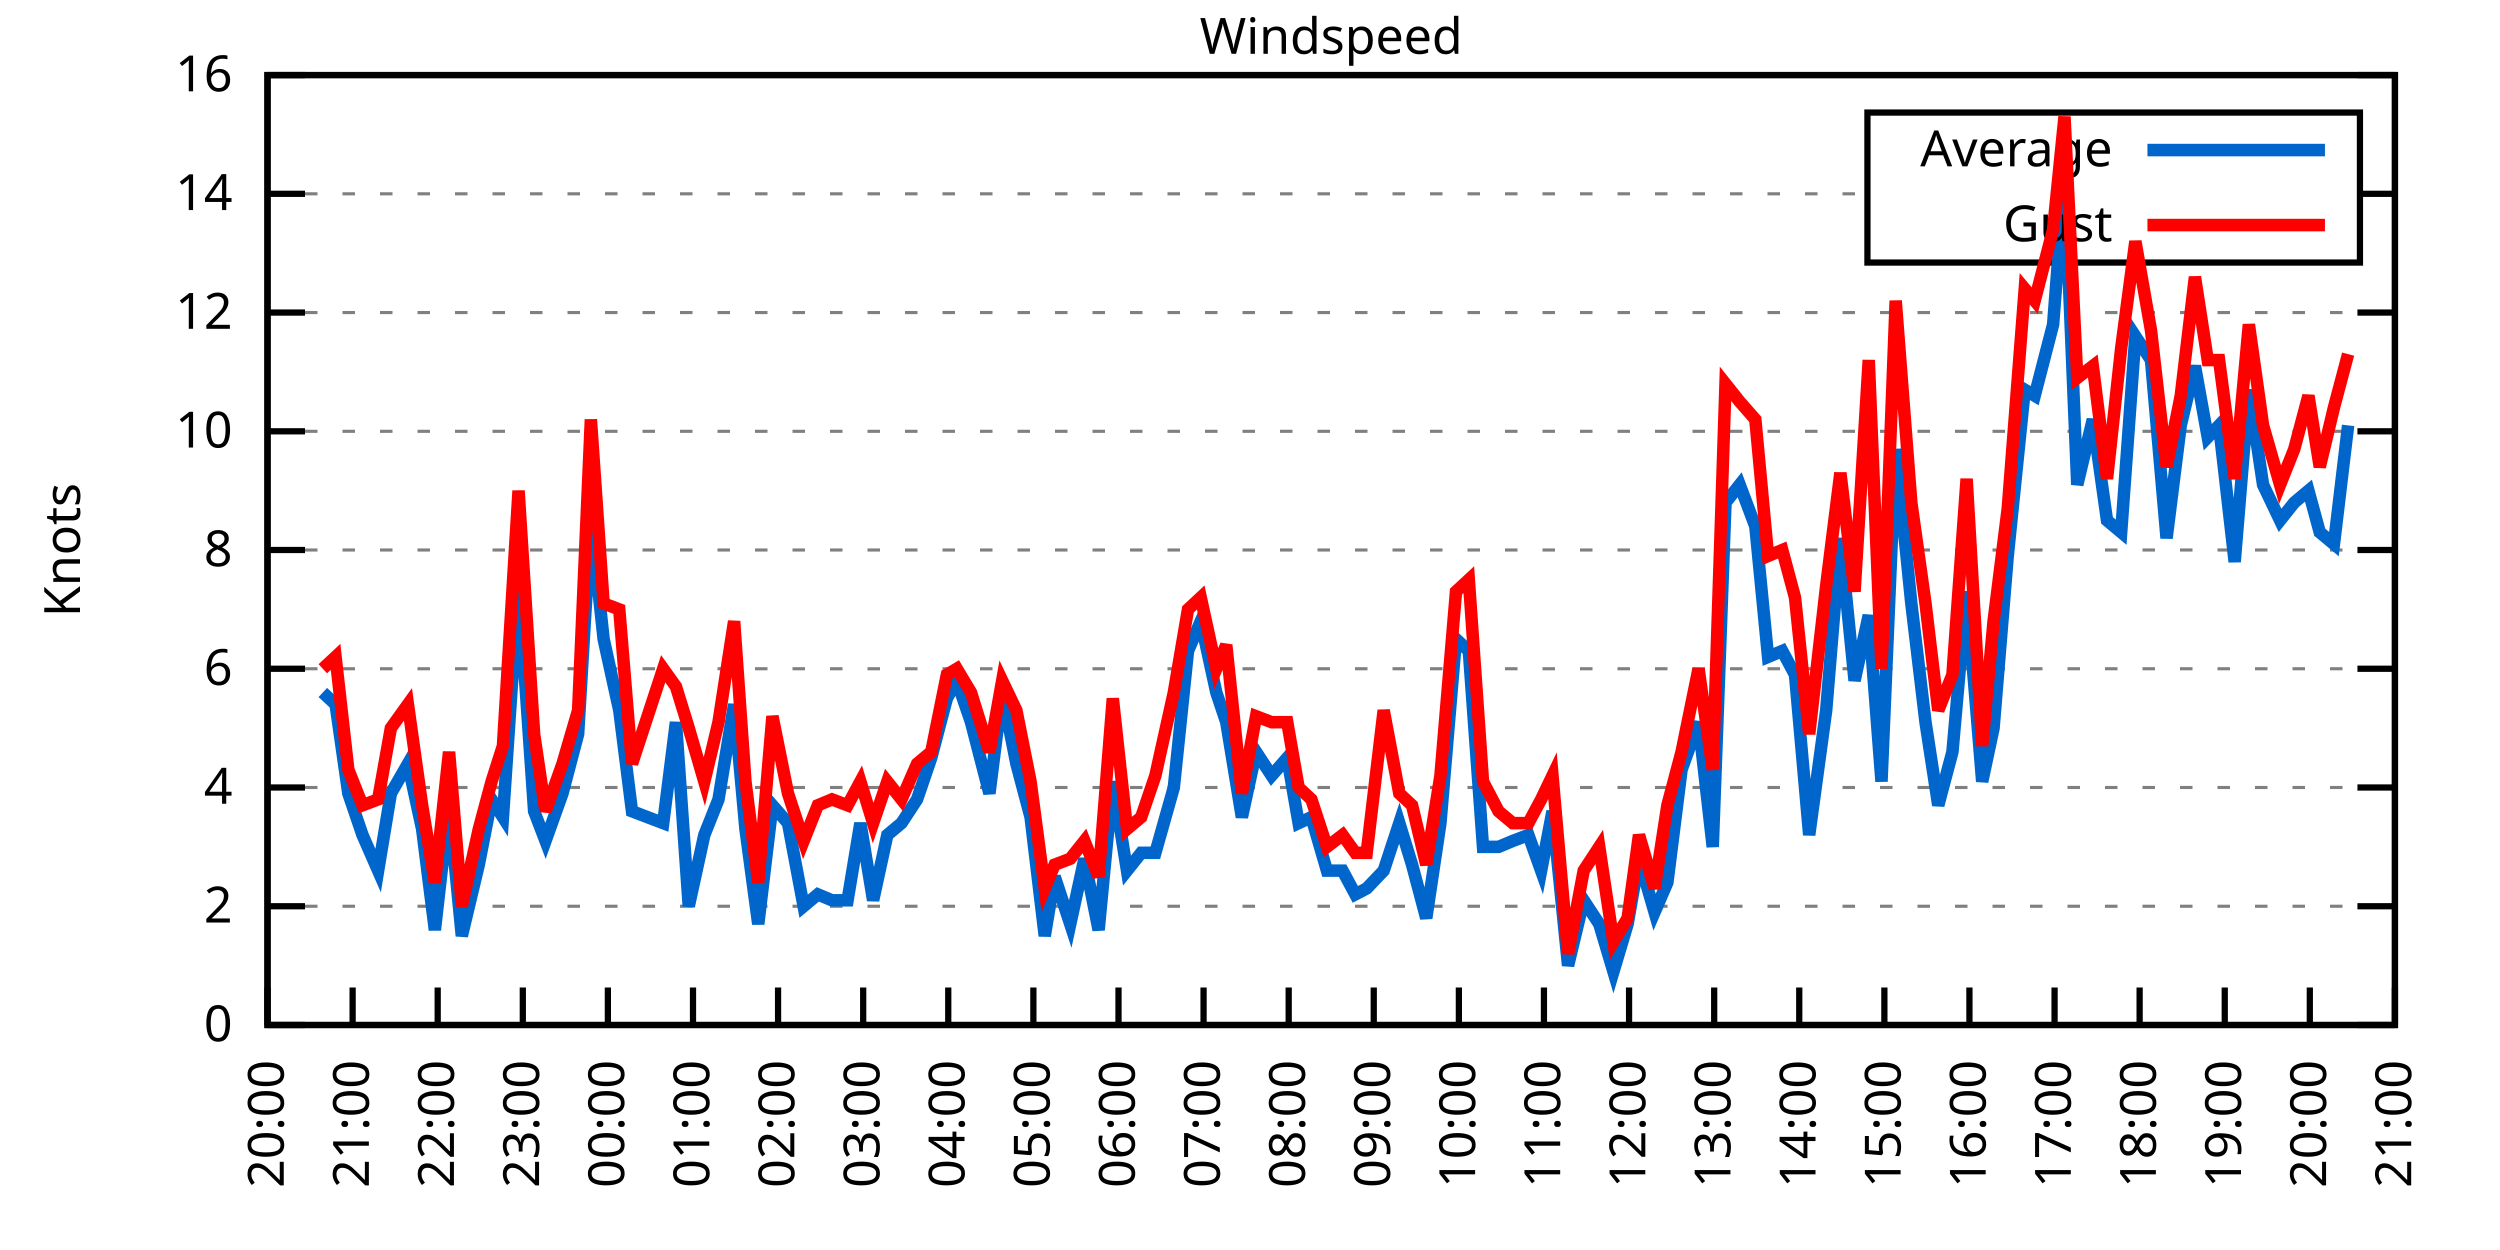
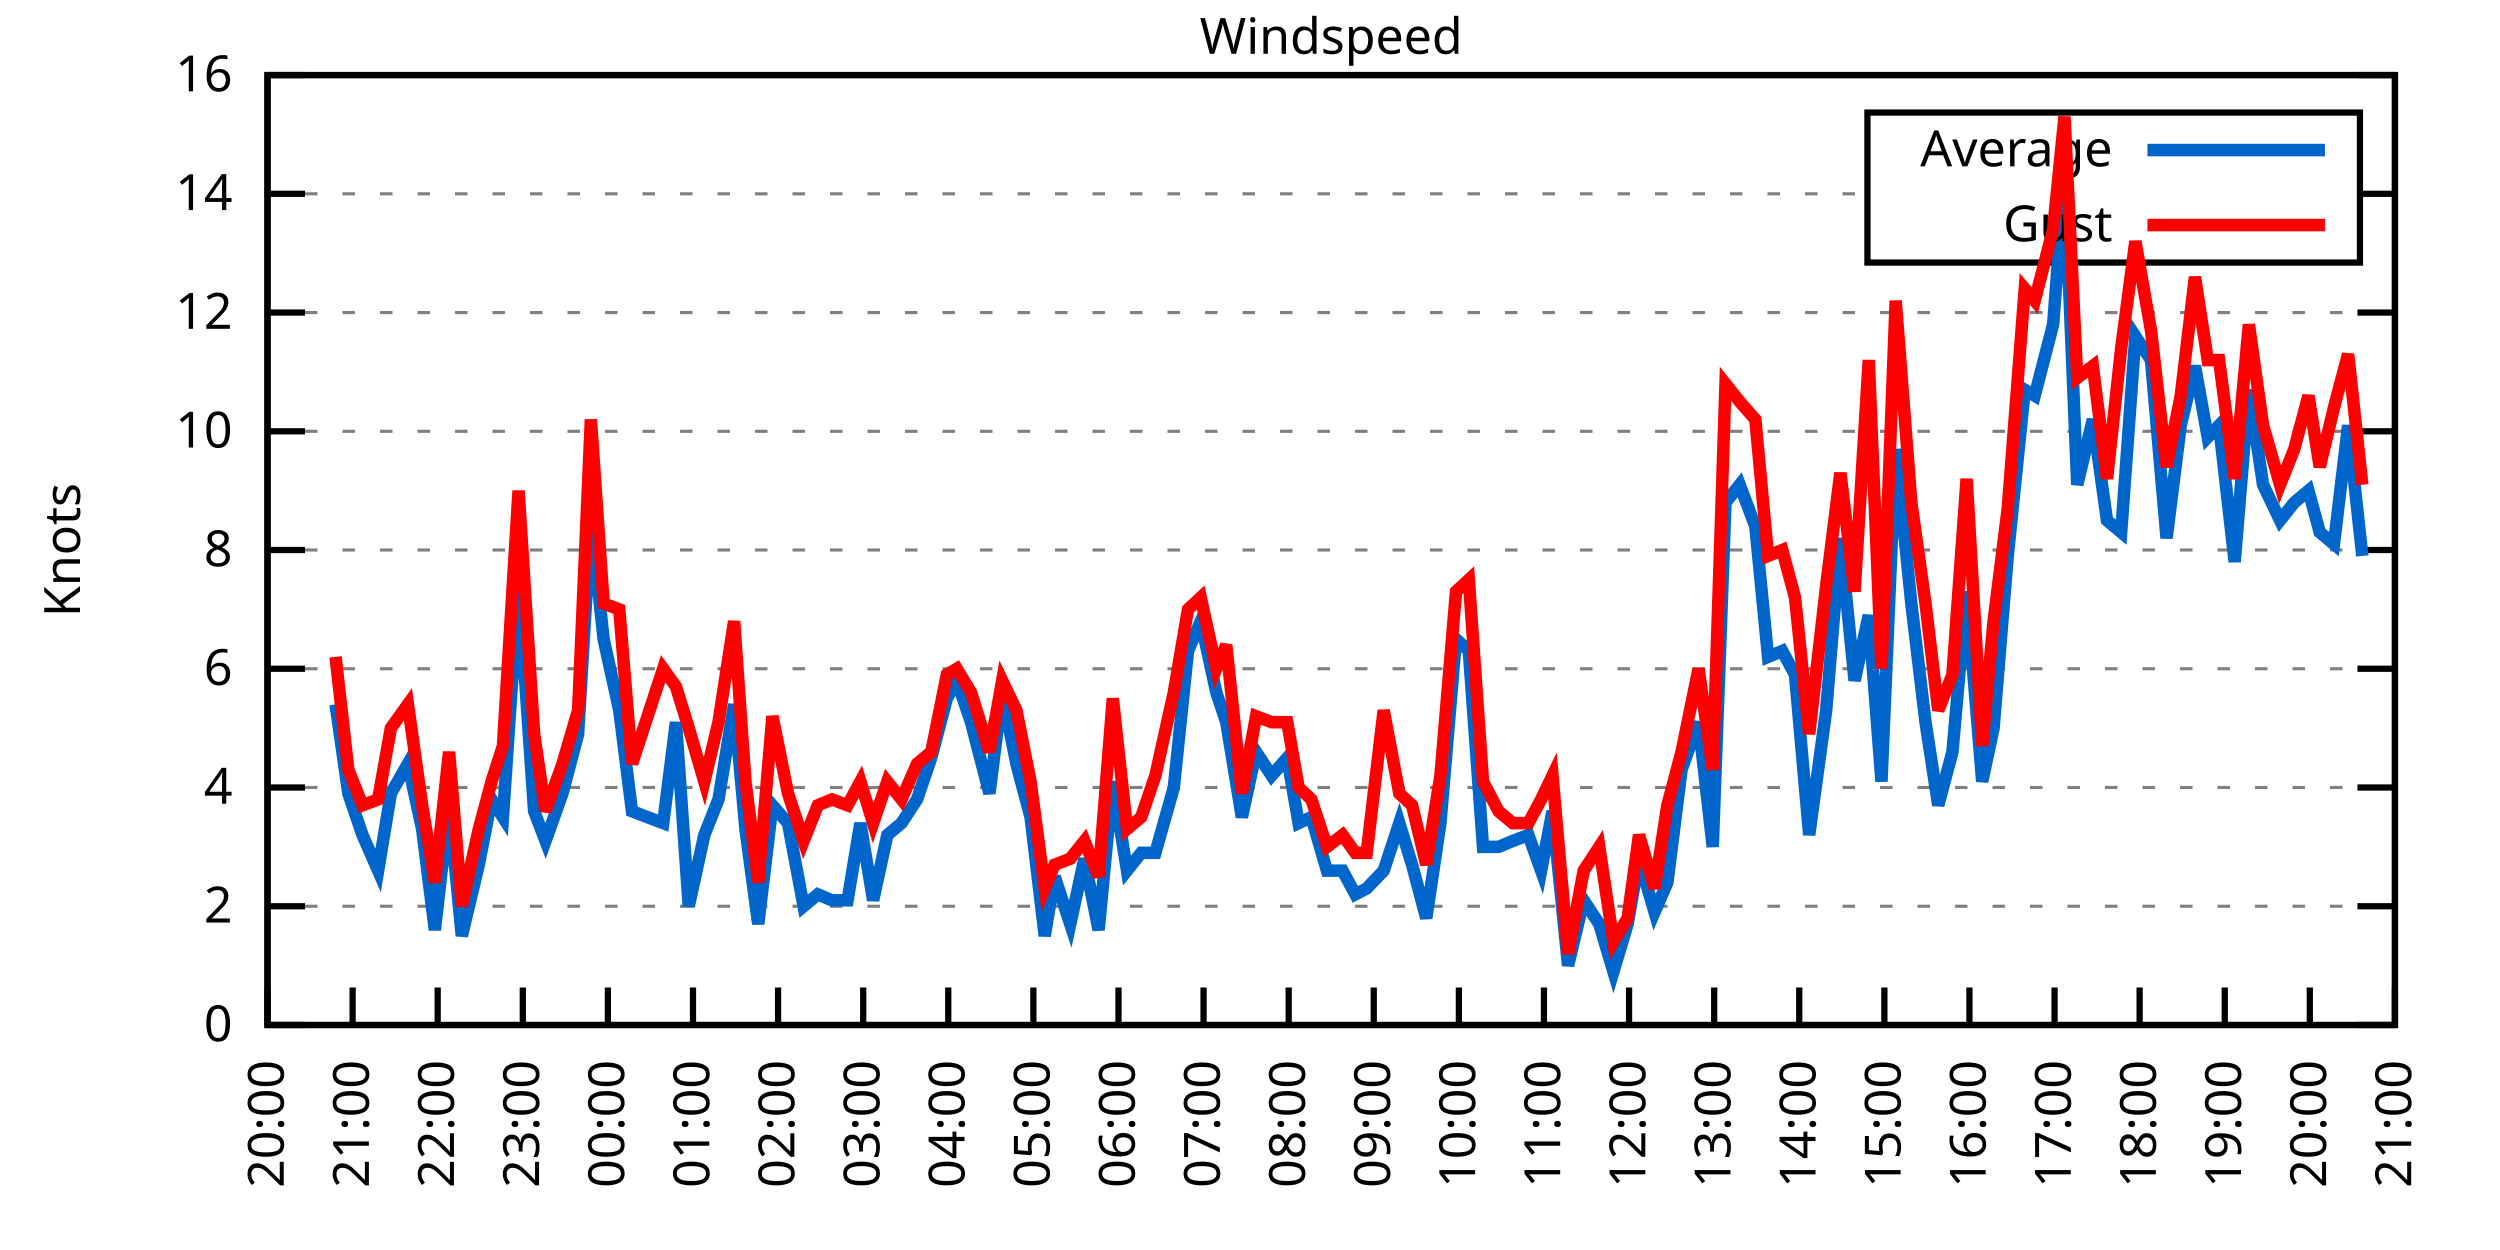
<svg xmlns="http://www.w3.org/2000/svg" xmlns:xlink="http://www.w3.org/1999/xlink" width="400" height="200" viewBox="0 0 400 200">
  <g id="gnuplot_canvas">
    <rect x="0" y="0" width="400" height="200" fill="none" />
    <defs>
      <circle id="gpDot" r="0.5" stroke-width="0.5" stroke="currentColor" />
      <path id="gpPt0" stroke-width="0.333" stroke="currentColor" d="M-1,0 h2 M0,-1 v2" />
      <path id="gpPt1" stroke-width="0.333" stroke="currentColor" d="M-1,-1 L1,1 M1,-1 L-1,1" />
      <path id="gpPt2" stroke-width="0.333" stroke="currentColor" d="M-1,0 L1,0 M0,-1 L0,1 M-1,-1 L1,1 M-1,1 L1,-1" />
      <rect id="gpPt3" stroke-width="0.333" stroke="currentColor" x="-1" y="-1" width="2" height="2" />
      <rect id="gpPt4" stroke-width="0.333" stroke="currentColor" fill="currentColor" x="-1" y="-1" width="2" height="2" />
      <circle id="gpPt5" stroke-width="0.333" stroke="currentColor" cx="0" cy="0" r="1" />
      <use xlink:href="#gpPt5" id="gpPt6" fill="currentColor" stroke="none" />
      <path id="gpPt7" stroke-width="0.333" stroke="currentColor" d="M0,-1.33 L-1.33,0.67 L1.33,0.67 z" />
      <use xlink:href="#gpPt7" id="gpPt8" fill="currentColor" stroke="none" />
      <use xlink:href="#gpPt7" id="gpPt9" stroke="currentColor" transform="rotate(180)" />
      <use xlink:href="#gpPt9" id="gpPt10" fill="currentColor" stroke="none" />
      <use xlink:href="#gpPt3" id="gpPt11" stroke="currentColor" transform="rotate(45)" />
      <use xlink:href="#gpPt11" id="gpPt12" fill="currentColor" stroke="none" />
      <path id="gpPt13" stroke-width="0.333" stroke="currentColor" d="M0,1.330 L1.265,0.411 L0.782,-1.067 L-0.782,-1.076 L-1.265,0.411 z" />
      <use xlink:href="#gpPt13" id="gpPt14" fill="currentColor" stroke="none" />
      <filter id="textbox" filterUnits="objectBoundingBox" x="0" y="0" height="1" width="1">
        <feFlood flood-color="white" flood-opacity="1" result="bgnd" />
        <feComposite in="SourceGraphic" in2="bgnd" operator="atop" />
      </filter>
      <filter id="greybox" filterUnits="objectBoundingBox" x="0" y="0" height="1" width="1">
        <feFlood flood-color="lightgrey" flood-opacity="1" result="grey" />
        <feComposite in="SourceGraphic" in2="grey" operator="atop" />
      </filter>
    </defs>
    <g fill="none" color="white" stroke="currentColor" stroke-width="1.00" stroke-linecap="butt" stroke-linejoin="miter">
</g>
    <g fill="none" color="black" stroke="currentColor" stroke-width="1.00" stroke-linecap="butt" stroke-linejoin="miter">
      <g stroke="none" shape-rendering="crispEdges">
        <polygon fill="rgb(255, 255, 255)" points="42.80,164.00 383.18,164.00 383.18,12.02 42.80,12.02 " />
      </g>
    </g>
    <g fill="none" color="black" stroke="currentColor" stroke-width="1.00" stroke-linecap="butt" stroke-linejoin="miter">
</g>
    <g fill="none" color="black" stroke="black" stroke-width="0.50" stroke-linecap="butt" stroke-linejoin="miter">
</g>
    <g fill="none" color="gray" stroke="currentColor" stroke-width="0.50" stroke-linecap="butt" stroke-linejoin="miter">
      <path stroke="gray" stroke-dasharray="2,4" class="gridline" d="M42.80,164.00 L383.19,164.00  " />
    </g>
    <g fill="none" color="gray" stroke="gray" stroke-width="1.00" stroke-linecap="butt" stroke-linejoin="miter">
</g>
    <g fill="none" color="black" stroke="currentColor" stroke-width="1.00" stroke-linecap="butt" stroke-linejoin="miter">
      <path stroke="black" d="M42.80,164.00 L48.80,164.00 M383.19,164.00 L377.19,164.00  " />
      <g transform="translate(37.20,166.60)" stroke="none" fill="black" font-family="Sans" font-size="8.00" text-anchor="end">
        <text>
          <tspan font-family="Sans"> 0</tspan>
        </text>
      </g>
    </g>
    <g fill="none" color="black" stroke="currentColor" stroke-width="1.00" stroke-linecap="butt" stroke-linejoin="miter">
</g>
    <g fill="none" color="black" stroke="black" stroke-width="0.50" stroke-linecap="butt" stroke-linejoin="miter">
</g>
    <g fill="none" color="gray" stroke="currentColor" stroke-width="0.50" stroke-linecap="butt" stroke-linejoin="miter">
      <path stroke="gray" stroke-dasharray="2,4" class="gridline" d="M42.80,145.00 L383.19,145.00  " />
    </g>
    <g fill="none" color="gray" stroke="gray" stroke-width="1.00" stroke-linecap="butt" stroke-linejoin="miter">
</g>
    <g fill="none" color="black" stroke="currentColor" stroke-width="1.00" stroke-linecap="butt" stroke-linejoin="miter">
      <path stroke="black" d="M42.80,145.00 L48.80,145.00 M383.19,145.00 L377.19,145.00  " />
      <g transform="translate(37.20,147.60)" stroke="none" fill="black" font-family="Sans" font-size="8.00" text-anchor="end">
        <text>
          <tspan font-family="Sans"> 2</tspan>
        </text>
      </g>
    </g>
    <g fill="none" color="black" stroke="currentColor" stroke-width="1.00" stroke-linecap="butt" stroke-linejoin="miter">
</g>
    <g fill="none" color="black" stroke="black" stroke-width="0.50" stroke-linecap="butt" stroke-linejoin="miter">
</g>
    <g fill="none" color="gray" stroke="currentColor" stroke-width="0.50" stroke-linecap="butt" stroke-linejoin="miter">
      <path stroke="gray" stroke-dasharray="2,4" class="gridline" d="M42.80,126.00 L383.19,126.00  " />
    </g>
    <g fill="none" color="gray" stroke="gray" stroke-width="1.00" stroke-linecap="butt" stroke-linejoin="miter">
</g>
    <g fill="none" color="black" stroke="currentColor" stroke-width="1.00" stroke-linecap="butt" stroke-linejoin="miter">
      <path stroke="black" d="M42.80,126.00 L48.80,126.00 M383.19,126.00 L377.19,126.00  " />
      <g transform="translate(37.20,128.60)" stroke="none" fill="black" font-family="Sans" font-size="8.00" text-anchor="end">
        <text>
          <tspan font-family="Sans"> 4</tspan>
        </text>
      </g>
    </g>
    <g fill="none" color="black" stroke="currentColor" stroke-width="1.00" stroke-linecap="butt" stroke-linejoin="miter">
</g>
    <g fill="none" color="black" stroke="black" stroke-width="0.50" stroke-linecap="butt" stroke-linejoin="miter">
</g>
    <g fill="none" color="gray" stroke="currentColor" stroke-width="0.50" stroke-linecap="butt" stroke-linejoin="miter">
      <path stroke="gray" stroke-dasharray="2,4" class="gridline" d="M42.80,107.00 L383.19,107.00  " />
    </g>
    <g fill="none" color="gray" stroke="gray" stroke-width="1.00" stroke-linecap="butt" stroke-linejoin="miter">
</g>
    <g fill="none" color="black" stroke="currentColor" stroke-width="1.00" stroke-linecap="butt" stroke-linejoin="miter">
      <path stroke="black" d="M42.80,107.00 L48.80,107.00 M383.19,107.00 L377.19,107.00  " />
      <g transform="translate(37.20,109.60)" stroke="none" fill="black" font-family="Sans" font-size="8.00" text-anchor="end">
        <text>
          <tspan font-family="Sans"> 6</tspan>
        </text>
      </g>
    </g>
    <g fill="none" color="black" stroke="currentColor" stroke-width="1.00" stroke-linecap="butt" stroke-linejoin="miter">
</g>
    <g fill="none" color="black" stroke="black" stroke-width="0.50" stroke-linecap="butt" stroke-linejoin="miter">
</g>
    <g fill="none" color="gray" stroke="currentColor" stroke-width="0.50" stroke-linecap="butt" stroke-linejoin="miter">
      <path stroke="gray" stroke-dasharray="2,4" class="gridline" d="M42.80,88.00 L383.19,88.00  " />
    </g>
    <g fill="none" color="gray" stroke="gray" stroke-width="1.00" stroke-linecap="butt" stroke-linejoin="miter">
</g>
    <g fill="none" color="black" stroke="currentColor" stroke-width="1.00" stroke-linecap="butt" stroke-linejoin="miter">
      <path stroke="black" d="M42.80,88.00 L48.80,88.00 M383.19,88.00 L377.19,88.00  " />
      <g transform="translate(37.20,90.60)" stroke="none" fill="black" font-family="Sans" font-size="8.00" text-anchor="end">
        <text>
          <tspan font-family="Sans"> 8</tspan>
        </text>
      </g>
    </g>
    <g fill="none" color="black" stroke="currentColor" stroke-width="1.00" stroke-linecap="butt" stroke-linejoin="miter">
</g>
    <g fill="none" color="black" stroke="black" stroke-width="0.50" stroke-linecap="butt" stroke-linejoin="miter">
</g>
    <g fill="none" color="gray" stroke="currentColor" stroke-width="0.50" stroke-linecap="butt" stroke-linejoin="miter">
      <path stroke="gray" stroke-dasharray="2,4" class="gridline" d="M42.80,69.01 L383.19,69.01  " />
    </g>
    <g fill="none" color="gray" stroke="gray" stroke-width="1.00" stroke-linecap="butt" stroke-linejoin="miter">
</g>
    <g fill="none" color="black" stroke="currentColor" stroke-width="1.00" stroke-linecap="butt" stroke-linejoin="miter">
      <path stroke="black" d="M42.80,69.01 L48.80,69.01 M383.19,69.01 L377.19,69.01  " />
      <g transform="translate(37.20,71.61)" stroke="none" fill="black" font-family="Sans" font-size="8.00" text-anchor="end">
        <text>
          <tspan font-family="Sans"> 10</tspan>
        </text>
      </g>
    </g>
    <g fill="none" color="black" stroke="currentColor" stroke-width="1.00" stroke-linecap="butt" stroke-linejoin="miter">
</g>
    <g fill="none" color="black" stroke="black" stroke-width="0.50" stroke-linecap="butt" stroke-linejoin="miter">
</g>
    <g fill="none" color="gray" stroke="currentColor" stroke-width="0.50" stroke-linecap="butt" stroke-linejoin="miter">
      <path stroke="gray" stroke-dasharray="2,4" class="gridline" d="M42.80,50.01 L383.19,50.01  " />
    </g>
    <g fill="none" color="gray" stroke="gray" stroke-width="1.00" stroke-linecap="butt" stroke-linejoin="miter">
</g>
    <g fill="none" color="black" stroke="currentColor" stroke-width="1.00" stroke-linecap="butt" stroke-linejoin="miter">
      <path stroke="black" d="M42.80,50.01 L48.80,50.01 M383.19,50.01 L377.19,50.01  " />
      <g transform="translate(37.20,52.61)" stroke="none" fill="black" font-family="Sans" font-size="8.00" text-anchor="end">
        <text>
          <tspan font-family="Sans"> 12</tspan>
        </text>
      </g>
    </g>
    <g fill="none" color="black" stroke="currentColor" stroke-width="1.00" stroke-linecap="butt" stroke-linejoin="miter">
</g>
    <g fill="none" color="black" stroke="black" stroke-width="0.50" stroke-linecap="butt" stroke-linejoin="miter">
</g>
    <g fill="none" color="gray" stroke="currentColor" stroke-width="0.50" stroke-linecap="butt" stroke-linejoin="miter">
      <path stroke="gray" stroke-dasharray="2,4" class="gridline" d="M42.80,31.01 L298.79,31.01 M377.59,31.01 L383.19,31.01  " />
    </g>
    <g fill="none" color="gray" stroke="gray" stroke-width="1.00" stroke-linecap="butt" stroke-linejoin="miter">
</g>
    <g fill="none" color="black" stroke="currentColor" stroke-width="1.00" stroke-linecap="butt" stroke-linejoin="miter">
      <path stroke="black" d="M42.80,31.01 L48.80,31.01 M383.19,31.01 L377.19,31.01  " />
      <g transform="translate(37.20,33.61)" stroke="none" fill="black" font-family="Sans" font-size="8.00" text-anchor="end">
        <text>
          <tspan font-family="Sans"> 14</tspan>
        </text>
      </g>
    </g>
    <g fill="none" color="black" stroke="currentColor" stroke-width="1.00" stroke-linecap="butt" stroke-linejoin="miter">
</g>
    <g fill="none" color="black" stroke="black" stroke-width="0.50" stroke-linecap="butt" stroke-linejoin="miter">
</g>
    <g fill="none" color="gray" stroke="currentColor" stroke-width="0.50" stroke-linecap="butt" stroke-linejoin="miter">
      <path stroke="gray" stroke-dasharray="2,4" class="gridline" d="M42.80,12.01 L383.19,12.01  " />
    </g>
    <g fill="none" color="gray" stroke="gray" stroke-width="1.00" stroke-linecap="butt" stroke-linejoin="miter">
</g>
    <g fill="none" color="black" stroke="currentColor" stroke-width="1.00" stroke-linecap="butt" stroke-linejoin="miter">
      <path stroke="black" d="M42.80,12.01 L48.80,12.01 M383.19,12.01 L377.19,12.01  " />
      <g transform="translate(37.20,14.61)" stroke="none" fill="black" font-family="Sans" font-size="8.00" text-anchor="end">
        <text>
          <tspan font-family="Sans"> 16</tspan>
        </text>
      </g>
    </g>
    <g fill="none" color="black" stroke="currentColor" stroke-width="1.00" stroke-linecap="butt" stroke-linejoin="miter">
      <path stroke="black" d="M42.80,164.00 L42.80,158.00  " />
      <g transform="translate(45.40,169.60) rotate(270.00)" stroke="none" fill="black" font-family="Sans" font-size="8.00" text-anchor="end">
        <text>
          <tspan font-family="Sans">20:00</tspan>
        </text>
      </g>
    </g>
    <g fill="none" color="black" stroke="currentColor" stroke-width="1.00" stroke-linecap="butt" stroke-linejoin="miter">
      <path stroke="black" d="M56.42,164.00 L56.42,158.00  " />
      <g transform="translate(59.02,169.60) rotate(270.00)" stroke="none" fill="black" font-family="Sans" font-size="8.00" text-anchor="end">
        <text>
          <tspan font-family="Sans">21:00</tspan>
        </text>
      </g>
    </g>
    <g fill="none" color="black" stroke="currentColor" stroke-width="1.00" stroke-linecap="butt" stroke-linejoin="miter">
      <path stroke="black" d="M70.03,164.00 L70.03,158.00  " />
      <g transform="translate(72.63,169.60) rotate(270.00)" stroke="none" fill="black" font-family="Sans" font-size="8.00" text-anchor="end">
        <text>
          <tspan font-family="Sans">22:00</tspan>
        </text>
      </g>
    </g>
    <g fill="none" color="black" stroke="currentColor" stroke-width="1.00" stroke-linecap="butt" stroke-linejoin="miter">
      <path stroke="black" d="M83.65,164.00 L83.65,158.00  " />
      <g transform="translate(86.25,169.60) rotate(270.00)" stroke="none" fill="black" font-family="Sans" font-size="8.00" text-anchor="end">
        <text>
          <tspan font-family="Sans">23:00</tspan>
        </text>
      </g>
    </g>
    <g fill="none" color="black" stroke="currentColor" stroke-width="1.00" stroke-linecap="butt" stroke-linejoin="miter">
      <path stroke="black" d="M97.26,164.00 L97.26,158.00  " />
      <g transform="translate(99.86,169.60) rotate(270.00)" stroke="none" fill="black" font-family="Sans" font-size="8.00" text-anchor="end">
        <text>
          <tspan font-family="Sans">00:00</tspan>
        </text>
      </g>
    </g>
    <g fill="none" color="black" stroke="currentColor" stroke-width="1.00" stroke-linecap="butt" stroke-linejoin="miter">
      <path stroke="black" d="M110.88,164.00 L110.88,158.00  " />
      <g transform="translate(113.48,169.60) rotate(270.00)" stroke="none" fill="black" font-family="Sans" font-size="8.00" text-anchor="end">
        <text>
          <tspan font-family="Sans">01:00</tspan>
        </text>
      </g>
    </g>
    <g fill="none" color="black" stroke="currentColor" stroke-width="1.00" stroke-linecap="butt" stroke-linejoin="miter">
      <path stroke="black" d="M124.49,164.00 L124.49,158.00  " />
      <g transform="translate(127.09,169.60) rotate(270.00)" stroke="none" fill="black" font-family="Sans" font-size="8.00" text-anchor="end">
        <text>
          <tspan font-family="Sans">02:00</tspan>
        </text>
      </g>
    </g>
    <g fill="none" color="black" stroke="currentColor" stroke-width="1.00" stroke-linecap="butt" stroke-linejoin="miter">
      <path stroke="black" d="M138.11,164.00 L138.11,158.00  " />
      <g transform="translate(140.71,169.60) rotate(270.00)" stroke="none" fill="black" font-family="Sans" font-size="8.00" text-anchor="end">
        <text>
          <tspan font-family="Sans">03:00</tspan>
        </text>
      </g>
    </g>
    <g fill="none" color="black" stroke="currentColor" stroke-width="1.00" stroke-linecap="butt" stroke-linejoin="miter">
      <path stroke="black" d="M151.72,164.00 L151.72,158.00  " />
      <g transform="translate(154.32,169.60) rotate(270.00)" stroke="none" fill="black" font-family="Sans" font-size="8.00" text-anchor="end">
        <text>
          <tspan font-family="Sans">04:00</tspan>
        </text>
      </g>
    </g>
    <g fill="none" color="black" stroke="currentColor" stroke-width="1.00" stroke-linecap="butt" stroke-linejoin="miter">
      <path stroke="black" d="M165.34,164.00 L165.34,158.00  " />
      <g transform="translate(167.94,169.60) rotate(270.00)" stroke="none" fill="black" font-family="Sans" font-size="8.00" text-anchor="end">
        <text>
          <tspan font-family="Sans">05:00</tspan>
        </text>
      </g>
    </g>
    <g fill="none" color="black" stroke="currentColor" stroke-width="1.00" stroke-linecap="butt" stroke-linejoin="miter">
      <path stroke="black" d="M178.96,164.00 L178.96,158.00  " />
      <g transform="translate(181.56,169.60) rotate(270.00)" stroke="none" fill="black" font-family="Sans" font-size="8.00" text-anchor="end">
        <text>
          <tspan font-family="Sans">06:00</tspan>
        </text>
      </g>
    </g>
    <g fill="none" color="black" stroke="currentColor" stroke-width="1.00" stroke-linecap="butt" stroke-linejoin="miter">
      <path stroke="black" d="M192.57,164.00 L192.57,158.00  " />
      <g transform="translate(195.17,169.60) rotate(270.00)" stroke="none" fill="black" font-family="Sans" font-size="8.00" text-anchor="end">
        <text>
          <tspan font-family="Sans">07:00</tspan>
        </text>
      </g>
    </g>
    <g fill="none" color="black" stroke="currentColor" stroke-width="1.00" stroke-linecap="butt" stroke-linejoin="miter">
      <path stroke="black" d="M206.19,164.00 L206.19,158.00  " />
      <g transform="translate(208.79,169.60) rotate(270.00)" stroke="none" fill="black" font-family="Sans" font-size="8.00" text-anchor="end">
        <text>
          <tspan font-family="Sans">08:00</tspan>
        </text>
      </g>
    </g>
    <g fill="none" color="black" stroke="currentColor" stroke-width="1.00" stroke-linecap="butt" stroke-linejoin="miter">
      <path stroke="black" d="M219.80,164.00 L219.80,158.00  " />
      <g transform="translate(222.40,169.60) rotate(270.00)" stroke="none" fill="black" font-family="Sans" font-size="8.00" text-anchor="end">
        <text>
          <tspan font-family="Sans">09:00</tspan>
        </text>
      </g>
    </g>
    <g fill="none" color="black" stroke="currentColor" stroke-width="1.00" stroke-linecap="butt" stroke-linejoin="miter">
      <path stroke="black" d="M233.42,164.00 L233.42,158.00  " />
      <g transform="translate(236.02,169.60) rotate(270.00)" stroke="none" fill="black" font-family="Sans" font-size="8.00" text-anchor="end">
        <text>
          <tspan font-family="Sans">10:00</tspan>
        </text>
      </g>
    </g>
    <g fill="none" color="black" stroke="currentColor" stroke-width="1.00" stroke-linecap="butt" stroke-linejoin="miter">
      <path stroke="black" d="M247.03,164.00 L247.03,158.00  " />
      <g transform="translate(249.63,169.60) rotate(270.00)" stroke="none" fill="black" font-family="Sans" font-size="8.00" text-anchor="end">
        <text>
          <tspan font-family="Sans">11:00</tspan>
        </text>
      </g>
    </g>
    <g fill="none" color="black" stroke="currentColor" stroke-width="1.00" stroke-linecap="butt" stroke-linejoin="miter">
      <path stroke="black" d="M260.65,164.00 L260.65,158.00  " />
      <g transform="translate(263.25,169.60) rotate(270.00)" stroke="none" fill="black" font-family="Sans" font-size="8.00" text-anchor="end">
        <text>
          <tspan font-family="Sans">12:00</tspan>
        </text>
      </g>
    </g>
    <g fill="none" color="black" stroke="currentColor" stroke-width="1.00" stroke-linecap="butt" stroke-linejoin="miter">
      <path stroke="black" d="M274.27,164.00 L274.27,158.00  " />
      <g transform="translate(276.87,169.60) rotate(270.00)" stroke="none" fill="black" font-family="Sans" font-size="8.00" text-anchor="end">
        <text>
          <tspan font-family="Sans">13:00</tspan>
        </text>
      </g>
    </g>
    <g fill="none" color="black" stroke="currentColor" stroke-width="1.00" stroke-linecap="butt" stroke-linejoin="miter">
      <path stroke="black" d="M287.88,164.00 L287.88,158.00  " />
      <g transform="translate(290.48,169.60) rotate(270.00)" stroke="none" fill="black" font-family="Sans" font-size="8.00" text-anchor="end">
        <text>
          <tspan font-family="Sans">14:00</tspan>
        </text>
      </g>
    </g>
    <g fill="none" color="black" stroke="currentColor" stroke-width="1.00" stroke-linecap="butt" stroke-linejoin="miter">
      <path stroke="black" d="M301.50,164.00 L301.50,158.00  " />
      <g transform="translate(304.10,169.60) rotate(270.00)" stroke="none" fill="black" font-family="Sans" font-size="8.00" text-anchor="end">
        <text>
          <tspan font-family="Sans">15:00</tspan>
        </text>
      </g>
    </g>
    <g fill="none" color="black" stroke="currentColor" stroke-width="1.00" stroke-linecap="butt" stroke-linejoin="miter">
      <path stroke="black" d="M315.11,164.00 L315.11,158.00  " />
      <g transform="translate(317.71,169.60) rotate(270.00)" stroke="none" fill="black" font-family="Sans" font-size="8.00" text-anchor="end">
        <text>
          <tspan font-family="Sans">16:00</tspan>
        </text>
      </g>
    </g>
    <g fill="none" color="black" stroke="currentColor" stroke-width="1.00" stroke-linecap="butt" stroke-linejoin="miter">
      <path stroke="black" d="M328.73,164.00 L328.73,158.00  " />
      <g transform="translate(331.33,169.60) rotate(270.00)" stroke="none" fill="black" font-family="Sans" font-size="8.00" text-anchor="end">
        <text>
          <tspan font-family="Sans">17:00</tspan>
        </text>
      </g>
    </g>
    <g fill="none" color="black" stroke="currentColor" stroke-width="1.00" stroke-linecap="butt" stroke-linejoin="miter">
      <path stroke="black" d="M342.34,164.00 L342.34,158.00  " />
      <g transform="translate(344.94,169.60) rotate(270.00)" stroke="none" fill="black" font-family="Sans" font-size="8.00" text-anchor="end">
        <text>
          <tspan font-family="Sans">18:00</tspan>
        </text>
      </g>
    </g>
    <g fill="none" color="black" stroke="currentColor" stroke-width="1.00" stroke-linecap="butt" stroke-linejoin="miter">
      <path stroke="black" d="M355.96,164.00 L355.96,158.00  " />
      <g transform="translate(358.56,169.60) rotate(270.00)" stroke="none" fill="black" font-family="Sans" font-size="8.00" text-anchor="end">
        <text>
          <tspan font-family="Sans">19:00</tspan>
        </text>
      </g>
    </g>
    <g fill="none" color="black" stroke="currentColor" stroke-width="1.00" stroke-linecap="butt" stroke-linejoin="miter">
      <path stroke="black" d="M369.57,164.00 L369.57,158.00  " />
      <g transform="translate(372.17,169.60) rotate(270.00)" stroke="none" fill="black" font-family="Sans" font-size="8.00" text-anchor="end">
        <text>
          <tspan font-family="Sans">20:00</tspan>
        </text>
      </g>
    </g>
    <g fill="none" color="black" stroke="currentColor" stroke-width="1.00" stroke-linecap="butt" stroke-linejoin="miter">
      <path stroke="black" d="M383.19,164.00 L383.19,158.00  " />
      <g transform="translate(385.79,169.60) rotate(270.00)" stroke="none" fill="black" font-family="Sans" font-size="8.00" text-anchor="end">
        <text>
          <tspan font-family="Sans">21:00</tspan>
        </text>
      </g>
    </g>
    <g fill="none" color="black" stroke="currentColor" stroke-width="1.00" stroke-linecap="butt" stroke-linejoin="miter">
</g>
    <g fill="none" color="black" stroke="currentColor" stroke-width="1.00" stroke-linecap="butt" stroke-linejoin="miter">
      <path stroke="black" d="M42.80,12.01 L42.80,164.00 L383.19,164.00 L383.19,12.01 L42.80,12.01 Z  " />
    </g>
    <g fill="none" color="black" stroke="currentColor" stroke-width="1.00" stroke-linecap="butt" stroke-linejoin="miter">
</g>
    <g fill="none" color="black" stroke="currentColor" stroke-width="1.00" stroke-linecap="butt" stroke-linejoin="miter">
      <path stroke="black" d="M298.79,42.01 L298.79,18.01 L377.59,18.01 L377.59,42.01 L298.79,42.01 Z  " />
    </g>
    <g id="Windspeed_plot_1">
      <g fill="none" color="white" stroke="black" stroke-width="2.00" stroke-linecap="butt" stroke-linejoin="miter">
</g>
      <g fill="none" color="black" stroke="currentColor" stroke-width="2.00" stroke-linecap="butt" stroke-linejoin="miter">
        <g transform="translate(337.99,26.61)" stroke="none" fill="black" font-family="Sans" font-size="8.00" text-anchor="end">
          <text>
            <tspan font-family="Sans">Average</tspan>
          </text>
        </g>
      </g>
      <g fill="none" color="black" stroke="currentColor" stroke-width="2.00" stroke-linecap="butt" stroke-linejoin="miter">
-         <path stroke="rgb(  0, 102, 204)" d="M343.59,24.01 L371.99,24.01 M51.65,110.80 L53.69,112.70 L55.73,126.95 L58.00,133.60 L60.50,139.30 L62.54,126.95   L65.27,122.20 L67.54,132.65 L69.58,148.80 L71.85,128.85 L73.89,149.75 L76.61,138.35 L78.65,127.90 L80.47,130.75   L82.97,93.70 L85.46,129.80 L87.28,134.55 L90.00,126.95 L92.50,117.45 L94.54,83.26 L96.58,102.25 L99.08,113.65   L101.12,129.80 L106.11,131.70 L108.15,115.55 L110.20,145.00 L112.69,133.60 L114.96,127.90 L117.46,112.70 L119.27,132.65   L121.32,147.85 L123.59,128.85 L126.08,131.70 L128.58,145.00 L130.85,143.10 L133.12,144.05 L135.61,144.05 L137.66,131.70   L139.70,144.05 L141.97,133.60 L144.24,131.70 L146.73,127.90 L149.00,121.25 L151.50,111.75 L153.09,108.90 L155.36,115.55   L158.31,126.95 L160.35,110.80 L162.62,122.20 L164.89,130.75 L167.16,149.75 L168.74,140.25 L171.24,147.85 L173.51,137.40   L175.78,148.80 L178.05,125.05 L180.32,139.30 L182.59,136.45 L184.86,136.45 L187.81,126.00 L190.08,104.15 L192.12,99.40   L194.61,110.80 L196.20,115.55 L198.70,130.75 L200.97,120.30 L203.46,124.10 L205.96,121.25 L207.78,131.70 L209.82,130.75   L212.31,139.30 L214.81,139.30 L216.85,143.10 L218.67,142.15 L221.39,139.30 L223.89,131.70 L225.93,138.35 L228.20,146.90   L230.47,131.70 L232.96,102.25 L235.01,104.15 L237.28,135.50 L239.77,135.50 L242.04,134.55 L244.54,133.60 L246.58,139.30   L248.40,129.80 L250.89,154.50 L253.39,144.05 L255.88,147.85 L258.15,155.45 L260.42,147.85 L262.24,137.40 L264.73,145.95   L266.78,141.20 L269.05,123.15 L271.77,115.55 L274.04,135.50 L276.08,80.41 L278.35,77.56 L280.85,84.21 L282.89,105.10   L285.16,104.15 L287.20,107.95 L289.47,133.60 L292.19,113.65 L294.46,86.11 L296.73,108.90 L299.00,98.45 L301.04,125.05   L303.31,71.86 L305.81,96.55 L308.08,115.55 L310.12,128.85 L312.39,120.30 L314.66,94.65 L317.15,125.05 L318.97,116.50   L321.24,88.95 L323.96,62.36 L325.55,63.31 L328.50,51.91 L330.32,28.16 L332.36,77.56 L334.85,67.11 L337.12,83.26   L339.39,85.16 L341.66,53.81 L344.16,57.61 L346.65,86.11 L348.92,68.06 L351.19,58.56 L353.24,69.96 L355.05,68.06   L357.55,89.90 L359.82,62.36 L362.09,77.56 L364.81,83.26 L367.08,80.41 L369.35,78.51 L371.16,85.16 L373.43,87.06   L375.70,68.06  " />
+         <path stroke="rgb(  0, 102, 204)" d="M343.59,24.01 L371.99,24.01 M53.69,112.70 L55.73,126.95 L58.00,133.60 L60.50,139.30 L62.54,126.95 L65.27,122.20   L67.54,132.65 L69.58,148.80 L71.85,128.85 L73.89,149.75 L76.61,138.35 L78.65,127.90 L80.47,130.75 L82.97,93.70   L85.46,129.80 L87.28,134.55 L90.00,126.95 L92.50,117.45 L94.54,83.26 L96.58,102.25 L99.08,113.65 L101.12,129.80   L106.11,131.70 L108.15,115.55 L110.20,145.00 L112.69,133.60 L114.96,127.90 L117.46,112.70 L119.27,132.65 L121.32,147.85   L123.59,128.85 L126.08,131.70 L128.58,145.00 L130.85,143.10 L133.12,144.05 L135.61,144.05 L137.66,131.70 L139.70,144.05   L141.97,133.60 L144.24,131.70 L146.73,127.90 L149.00,121.25 L151.50,111.75 L153.09,108.90 L155.36,115.55 L158.31,126.95   L160.35,110.80 L162.62,122.20 L164.89,130.75 L167.16,149.75 L168.74,140.25 L171.24,147.85 L173.51,137.40 L175.78,148.80   L178.05,125.05 L180.32,139.30 L182.59,136.45 L184.86,136.45 L187.81,126.00 L190.08,104.15 L192.12,99.40 L194.61,110.80   L196.20,115.55 L198.70,130.75 L200.97,120.30 L203.46,124.10 L205.96,121.25 L207.78,131.70 L209.82,130.75 L212.31,139.30   L214.81,139.30 L216.85,143.10 L218.67,142.15 L221.39,139.30 L223.89,131.70 L225.93,138.35 L228.20,146.90 L230.47,131.70   L232.96,102.25 L235.01,104.15 L237.28,135.50 L239.77,135.50 L242.04,134.55 L244.54,133.60 L246.58,139.30 L248.40,129.80   L250.89,154.50 L253.39,144.05 L255.88,147.85 L258.15,155.45 L260.42,147.85 L262.24,137.40 L264.73,145.95 L266.78,141.20   L269.05,123.15 L271.77,115.55 L274.04,135.50 L276.08,80.41 L278.35,77.56 L280.85,84.21 L282.89,105.10 L285.16,104.15   L287.20,107.95 L289.47,133.60 L292.19,113.65 L294.46,86.11 L296.73,108.90 L299.00,98.45 L301.04,125.05 L303.31,71.86   L305.81,96.55 L308.08,115.55 L310.12,128.85 L312.39,120.30 L314.66,94.65 L317.15,125.05 L318.97,116.50 L321.24,88.95   L323.96,62.36 L325.55,63.31 L328.50,51.91 L330.32,28.16 L332.36,77.56 L334.85,67.11 L337.12,83.26 L339.39,85.16   L341.66,53.81 L344.16,57.61 L346.65,86.11 L348.92,68.06 L351.19,58.56 L353.24,69.96 L355.05,68.06 L357.55,89.90   L359.82,62.36 L362.09,77.56 L364.81,83.26 L367.08,80.41 L369.35,78.51 L371.16,85.16 L373.43,87.06 L375.70,68.06   L377.97,88.95  " />
      </g>
    </g>
    <g id="Windspeed_plot_2">
      <g fill="none" color="black" stroke="currentColor" stroke-width="2.00" stroke-linecap="butt" stroke-linejoin="miter">
        <g transform="translate(337.99,38.61)" stroke="none" fill="black" font-family="Sans" font-size="8.00" text-anchor="end">
          <text>
            <tspan font-family="Sans">Gust</tspan>
          </text>
        </g>
      </g>
      <g fill="none" color="black" stroke="currentColor" stroke-width="2.00" stroke-linecap="butt" stroke-linejoin="miter">
-         <path stroke="rgb(255,   0,   0)" d="M343.59,36.01 L371.99,36.01 M51.65,107.00 L53.69,105.10 L55.73,123.15 L58.00,128.85 L60.50,127.90 L62.54,116.50   L65.27,112.70 L67.54,128.85 L69.58,141.20 L71.85,120.30 L73.89,145.00 L76.61,132.65 L78.65,125.05 L80.47,119.35   L82.97,78.51 L85.46,117.45 L87.28,129.80 L90.00,122.20 L92.50,113.65 L94.54,67.11 L96.58,96.55 L99.08,97.50   L101.12,122.20 L106.11,107.00 L108.15,109.85 L110.20,116.50 L112.69,125.05 L114.96,115.55 L117.46,99.40 L119.27,125.05   L121.32,141.20 L123.59,114.60 L126.08,126.95 L128.58,134.55 L130.85,128.85 L133.12,127.90 L135.61,128.85 L137.66,125.05   L139.70,131.70 L141.97,125.05 L144.24,127.90 L146.73,122.20 L149.00,120.30 L151.50,107.95 L153.09,107.00 L155.36,110.80   L158.31,120.30 L160.35,108.90 L162.62,113.65 L164.89,125.05 L167.16,142.15 L168.74,138.35 L171.24,137.40 L173.51,134.55   L175.78,140.25 L178.05,111.75 L180.32,132.65 L182.59,130.75 L184.86,124.10 L187.81,110.80 L190.08,97.50 L192.12,95.60   L194.61,107.00 L196.20,103.20 L198.70,126.95 L200.97,114.60 L203.46,115.55 L205.96,115.55 L207.78,126.00 L209.82,127.90   L212.31,135.50 L214.81,133.60 L216.85,136.45 L218.67,136.45 L221.39,113.65 L223.89,126.95 L225.93,128.85 L228.20,138.35   L230.47,124.10 L232.96,94.65 L235.01,92.75 L237.28,125.05 L239.77,129.80 L242.04,131.70 L244.54,131.70 L246.58,127.90   L248.40,124.10 L250.89,152.60 L253.39,139.30 L255.88,135.50 L258.15,150.70 L260.42,146.90 L262.24,133.60 L264.73,142.15   L266.78,128.85 L269.05,120.30 L271.77,107.00 L274.04,123.15 L276.08,61.41 L278.35,64.26 L280.85,67.11 L282.89,88.95   L285.16,88.00 L287.20,95.60 L289.47,117.45 L292.19,93.70 L294.46,75.66 L296.73,94.65 L299.00,57.61 L301.04,107.00   L303.31,48.11 L305.81,80.41 L308.08,96.55 L310.12,113.65 L312.39,107.95 L314.66,76.61 L317.15,119.35 L318.97,99.40   L321.24,81.36 L323.96,46.21 L325.55,48.11 L328.50,36.71 L330.32,18.66 L332.36,60.46 L334.85,58.56 L337.12,76.61   L339.39,55.71 L341.66,38.61 L344.16,52.86 L346.65,74.71 L348.92,63.31 L351.19,44.31 L353.24,57.61 L355.05,57.61   L357.55,76.61 L359.82,51.91 L362.09,68.06 L364.81,77.56 L367.08,71.86 L369.35,63.31 L371.16,74.71 L373.43,65.21   L375.70,56.66  " />
+         <path stroke="rgb(255,   0,   0)" d="M343.59,36.01 L371.99,36.01 M53.69,105.10 L55.73,123.15 L58.00,128.85 L60.50,127.90 L62.54,116.50 L65.27,112.70   L67.54,128.85 L69.58,141.20 L71.85,120.30 L73.89,145.00 L76.61,132.65 L78.65,125.05 L80.47,119.35 L82.97,78.51   L85.46,117.45 L87.28,129.80 L90.00,122.20 L92.50,113.65 L94.54,67.11 L96.58,96.55 L99.08,97.50 L101.12,122.20   L106.11,107.00 L108.15,109.85 L110.20,116.50 L112.69,125.05 L114.96,115.55 L117.46,99.40 L119.27,125.05 L121.32,141.20   L123.59,114.60 L126.08,126.95 L128.58,134.55 L130.85,128.85 L133.12,127.90 L135.61,128.85 L137.66,125.05 L139.70,131.70   L141.97,125.05 L144.24,127.90 L146.73,122.20 L149.00,120.30 L151.50,107.95 L153.09,107.00 L155.36,110.80 L158.31,120.30   L160.35,108.90 L162.62,113.65 L164.89,125.05 L167.16,142.15 L168.74,138.35 L171.24,137.40 L173.51,134.55 L175.78,140.25   L178.05,111.75 L180.32,132.65 L182.59,130.75 L184.86,124.10 L187.81,110.80 L190.08,97.50 L192.12,95.60 L194.61,107.00   L196.20,103.20 L198.70,126.95 L200.97,114.60 L203.46,115.55 L205.96,115.55 L207.78,126.00 L209.82,127.90 L212.31,135.50   L214.81,133.60 L216.85,136.45 L218.67,136.45 L221.39,113.65 L223.89,126.95 L225.93,128.85 L228.20,138.35 L230.47,124.10   L232.96,94.65 L235.01,92.75 L237.28,125.05 L239.77,129.80 L242.04,131.70 L244.54,131.70 L246.58,127.90 L248.40,124.10   L250.89,152.60 L253.39,139.30 L255.88,135.50 L258.15,150.70 L260.42,146.90 L262.24,133.60 L264.73,142.15 L266.78,128.85   L269.05,120.30 L271.77,107.00 L274.04,123.15 L276.08,61.41 L278.35,64.26 L280.85,67.11 L282.89,88.95 L285.16,88.00   L287.20,95.60 L289.47,117.45 L292.19,93.70 L294.46,75.66 L296.73,94.65 L299.00,57.61 L301.04,107.00 L303.31,48.11   L305.81,80.41 L308.08,96.55 L310.12,113.65 L312.39,107.95 L314.66,76.61 L317.15,119.35 L318.97,99.40 L321.24,81.36   L323.96,46.21 L325.55,48.11 L328.50,36.71 L330.32,18.66 L332.36,60.46 L334.85,58.56 L337.12,76.61 L339.39,55.71   L341.66,38.61 L344.16,52.86 L346.65,74.71 L348.92,63.31 L351.19,44.31 L353.24,57.61 L355.05,57.61 L357.55,76.61   L359.82,51.91 L362.09,68.06 L364.81,77.56 L367.08,71.86 L369.35,63.31 L371.16,74.71 L373.43,65.21 L375.70,56.66   L377.97,77.56  " />
      </g>
    </g>
    <g fill="none" color="black" stroke="currentColor" stroke-width="2.00" stroke-linecap="butt" stroke-linejoin="miter">
</g>
    <g fill="none" color="black" stroke="black" stroke-width="1.00" stroke-linecap="butt" stroke-linejoin="miter">
</g>
    <g fill="none" color="black" stroke="currentColor" stroke-width="1.00" stroke-linecap="butt" stroke-linejoin="miter">
      <path stroke="black" d="M42.80,12.01 L42.80,164.00 L383.19,164.00 L383.19,12.01 L42.80,12.01 Z  " />
      <g transform="translate(12.80,88.01) rotate(270.00)" stroke="none" fill="black" font-family="Sans" font-size="8.00" text-anchor="middle">
        <text>
          <tspan font-family="Sans">Knots</tspan>
        </text>
      </g>
    </g>
    <g fill="none" color="black" stroke="currentColor" stroke-width="1.00" stroke-linecap="butt" stroke-linejoin="miter">
</g>
    <g fill="none" color="black" stroke="currentColor" stroke-width="1.00" stroke-linecap="butt" stroke-linejoin="miter">
      <g transform="translate(212.99,8.61)" stroke="none" fill="black" font-family="Sans" font-size="8.00" text-anchor="middle">
        <text>
          <tspan font-family="Sans">Windspeed</tspan>
        </text>
      </g>
    </g>
    <g fill="none" color="black" stroke="currentColor" stroke-width="1.00" stroke-linecap="butt" stroke-linejoin="miter">
</g>
  </g>
</svg>
